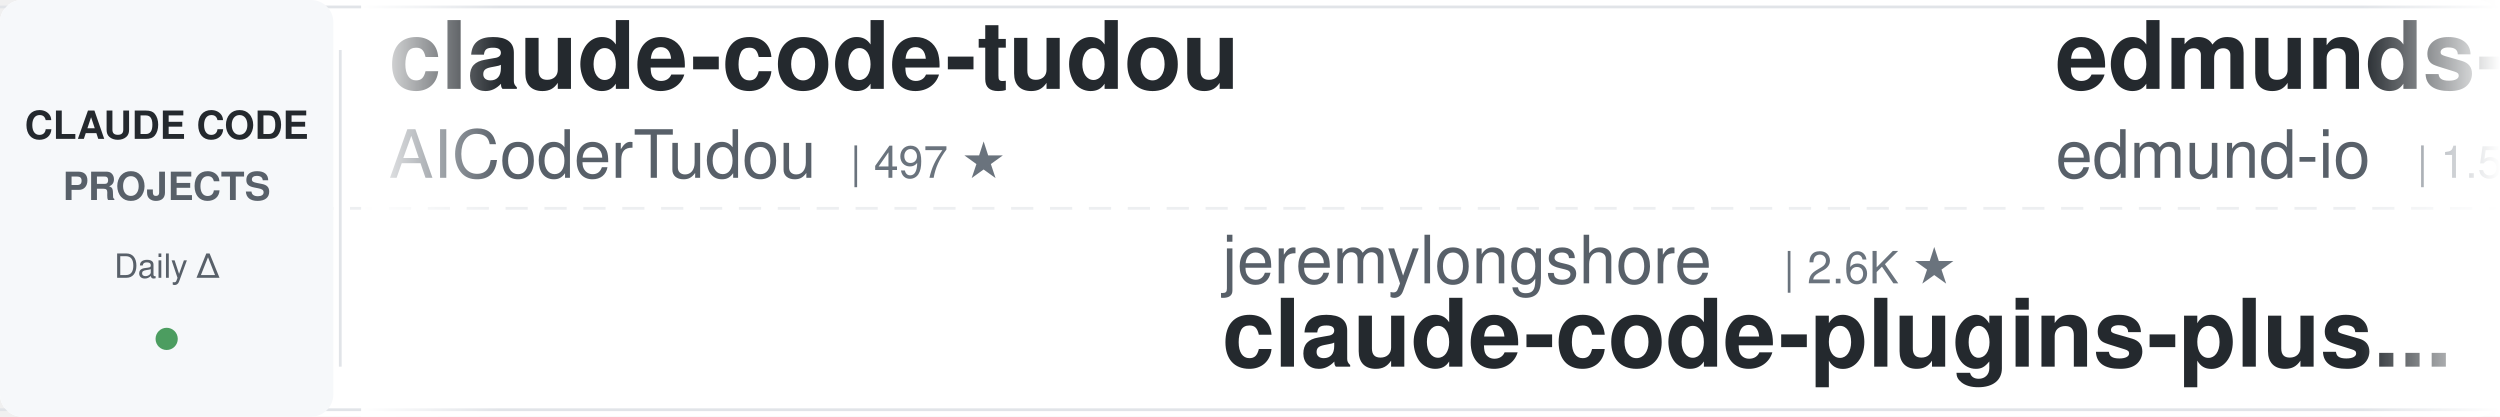
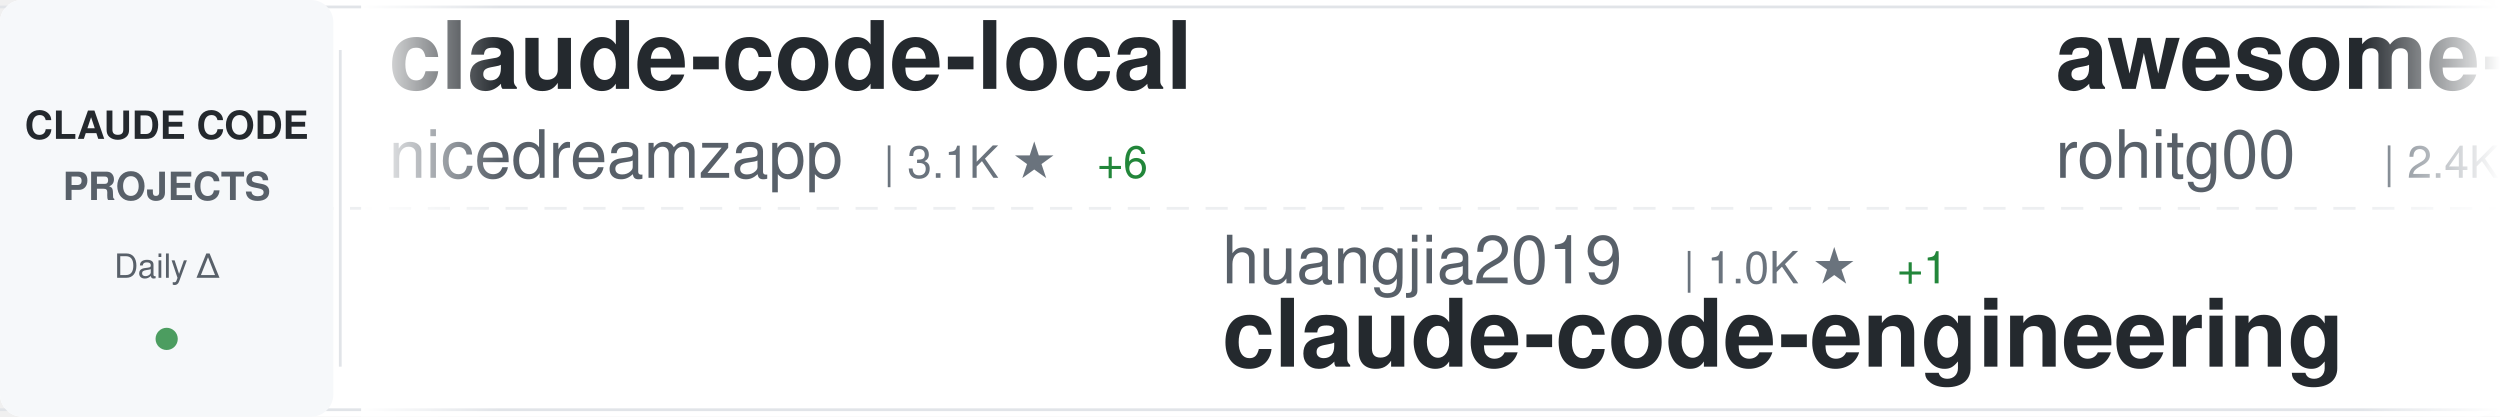
<svg xmlns="http://www.w3.org/2000/svg" width="900" height="150">
  <defs>
    <linearGradient id="awesomeLeftFade" x1="0%" y1="0%" x2="100%" y2="0%">
      <stop offset="0%" style="stop-color:#ffffff;stop-opacity:1" />
      <stop offset="100%" style="stop-color:#ffffff;stop-opacity:0" />
    </linearGradient>
    <linearGradient id="awesomeRightFade" x1="0%" y1="0%" x2="100%" y2="0%">
      <stop offset="0%" style="stop-color:#ffffff;stop-opacity:0" />
      <stop offset="100%" style="stop-color:#ffffff;stop-opacity:1" />
    </linearGradient>
  </defs>
  <rect width="900" height="150" fill="#ffffff" rx="8" />
  <rect x="0" y="2" width="900" height="1" fill="#e1e4e8" />
  <rect x="0" y="147" width="900" height="1" fill="#e1e4e8" />
  <line x1="0" y1="75" x2="900" y2="75" stroke="#e1e4e8" stroke-width="1" stroke-dasharray="8 6" opacity="0.6" />
  <rect x="0" y="0" width="120" height="150" fill="#f6f8fa" rx="8" />
  <text x="60" y="50" font-family="-apple-system, BlinkMacSystemFont, 'Segoe UI', Helvetica, Arial, sans-serif" font-size="14" font-weight="600" fill="#24292e" text-anchor="middle">CLAUDE CODE</text>
  <text x="60" y="72" font-family="-apple-system, BlinkMacSystemFont, 'Segoe UI', Helvetica, Arial, sans-serif" font-size="14" font-weight="600" fill="#586069" text-anchor="middle">PROJECTS</text>
  <text x="60" y="100" font-family="-apple-system, BlinkMacSystemFont, 'Segoe UI', Helvetica, Arial, sans-serif" font-size="12" font-weight="500" fill="#586069" text-anchor="middle">Daily Δ</text>
  <circle cx="60" cy="122" r="4" fill="#22863a" opacity="0.8" />
  <rect x="122" y="18" width="1" height="114" fill="#e1e4e8" />
  <clipPath id="awesomeTickerClip">
    <rect x="130" y="0" width="770" height="150" />
  </clipPath>
  <g clip-path="url(#awesomeTickerClip)">
    <g id="awesomeTickerItems">
      <animateTransform attributeName="transform" attributeType="XML" type="translate" from="0 0" to="-3000 0" dur="54s" repeatCount="indefinite" />
      <g transform="translate(0, 0)">
-         <text x="140" y="32" font-family="-apple-system, BlinkMacSystemFont, 'Segoe UI', Helvetica, Arial, sans-serif" font-size="34" font-weight="600" fill="#24292e">claude-code-tudou</text>
-         <text x="140" y="64" font-family="-apple-system, BlinkMacSystemFont, 'Segoe UI', Helvetica, Arial, sans-serif" font-size="24" font-weight="400" fill="#586069">AICoderTudou</text>
-         <text x="306" y="64" font-family="-apple-system, BlinkMacSystemFont, 'Segoe UI', Helvetica, Arial, sans-serif" font-size="16" font-weight="500" fill="#6a737d">| 497 ★</text>
+         <text x="140" y="32" font-family="-apple-system, BlinkMacSystemFont, 'Segoe UI', Helvetica, Arial, sans-serif" font-size="34" font-weight="600" fill="#24292e">claude-code-local</text>
+         <text x="140" y="64" font-family="-apple-system, BlinkMacSystemFont, 'Segoe UI', Helvetica, Arial, sans-serif" font-size="24" font-weight="400" fill="#586069">nicedreamzapp</text>
+         <text x="318" y="64" font-family="-apple-system, BlinkMacSystemFont, 'Segoe UI', Helvetica, Arial, sans-serif" font-size="16" font-weight="500" fill="#6a737d">| 3.1K ★</text>
+         <text x="395" y="64" font-family="-apple-system, BlinkMacSystemFont, 'Segoe UI', Helvetica, Arial, sans-serif" font-size="16" font-weight="500" fill="#22863a"> +6</text>
      </g>
      <g transform="translate(300, 0)">
-         <text x="140" y="102" font-family="-apple-system, BlinkMacSystemFont, 'Segoe UI', Helvetica, Arial, sans-serif" font-size="24" font-weight="400" fill="#586069">jeremylongshore</text>
-         <text x="342" y="102" font-family="-apple-system, BlinkMacSystemFont, 'Segoe UI', Helvetica, Arial, sans-serif" font-size="16" font-weight="500" fill="#6a737d">| 2.6K ★</text>
-         <text x="140" y="132" font-family="-apple-system, BlinkMacSystemFont, 'Segoe UI', Helvetica, Arial, sans-serif" font-size="34" font-weight="600" fill="#24292e">claude-code-plugins-plus...</text>
+         <text x="140" y="102" font-family="-apple-system, BlinkMacSystemFont, 'Segoe UI', Helvetica, Arial, sans-serif" font-size="24" font-weight="400" fill="#586069">huangjia2019</text>
+         <text x="306" y="102" font-family="-apple-system, BlinkMacSystemFont, 'Segoe UI', Helvetica, Arial, sans-serif" font-size="16" font-weight="500" fill="#6a737d">| 1.0K ★</text>
+         <text x="383" y="102" font-family="-apple-system, BlinkMacSystemFont, 'Segoe UI', Helvetica, Arial, sans-serif" font-size="16" font-weight="500" fill="#22863a"> +1</text>
+         <text x="140" y="132" font-family="-apple-system, BlinkMacSystemFont, 'Segoe UI', Helvetica, Arial, sans-serif" font-size="34" font-weight="600" fill="#24292e">claude-code-engineering</text>
      </g>
      <g transform="translate(600, 0)">
-         <text x="140" y="32" font-family="-apple-system, BlinkMacSystemFont, 'Segoe UI', Helvetica, Arial, sans-serif" font-size="34" font-weight="600" fill="#24292e">edmunds-claude-code</text>
-         <text x="140" y="64" font-family="-apple-system, BlinkMacSystemFont, 'Segoe UI', Helvetica, Arial, sans-serif" font-size="24" font-weight="400" fill="#586069">edmund-io</text>
-         <text x="270" y="64" font-family="-apple-system, BlinkMacSystemFont, 'Segoe UI', Helvetica, Arial, sans-serif" font-size="16" font-weight="500" fill="#6a737d">| 1.5K ★</text>
+         <text x="140" y="32" font-family="-apple-system, BlinkMacSystemFont, 'Segoe UI', Helvetica, Arial, sans-serif" font-size="34" font-weight="600" fill="#24292e">awesome-claude-code-tool...</text>
+         <text x="140" y="64" font-family="-apple-system, BlinkMacSystemFont, 'Segoe UI', Helvetica, Arial, sans-serif" font-size="24" font-weight="400" fill="#586069">rohitg00</text>
+         <text x="258" y="64" font-family="-apple-system, BlinkMacSystemFont, 'Segoe UI', Helvetica, Arial, sans-serif" font-size="16" font-weight="500" fill="#6a737d">| 2.4K ★</text>
+         <text x="335" y="64" font-family="-apple-system, BlinkMacSystemFont, 'Segoe UI', Helvetica, Arial, sans-serif" font-size="16" font-weight="500" fill="#22863a"> +2</text>
      </g>
      <g transform="translate(900, 0)">
-         <text x="140" y="102" font-family="-apple-system, BlinkMacSystemFont, 'Segoe UI', Helvetica, Arial, sans-serif" font-size="24" font-weight="400" fill="#586069">zebbern</text>
-         <text x="246" y="102" font-family="-apple-system, BlinkMacSystemFont, 'Segoe UI', Helvetica, Arial, sans-serif" font-size="16" font-weight="500" fill="#6a737d">| 4.5K ★</text>
-         <text x="323" y="102" font-family="-apple-system, BlinkMacSystemFont, 'Segoe UI', Helvetica, Arial, sans-serif" font-size="16" font-weight="500" fill="#22863a"> +3</text>
-         <text x="140" y="132" font-family="-apple-system, BlinkMacSystemFont, 'Segoe UI', Helvetica, Arial, sans-serif" font-size="34" font-weight="600" fill="#24292e">claude-code-guide</text>
+         <text x="140" y="102" font-family="-apple-system, BlinkMacSystemFont, 'Segoe UI', Helvetica, Arial, sans-serif" font-size="24" font-weight="400" fill="#586069">ponponon</text>
+         <text x="258" y="102" font-family="-apple-system, BlinkMacSystemFont, 'Segoe UI', Helvetica, Arial, sans-serif" font-size="16" font-weight="500" fill="#6a737d">| 2.3K ★</text>
+         <text x="140" y="132" font-family="-apple-system, BlinkMacSystemFont, 'Segoe UI', Helvetica, Arial, sans-serif" font-size="34" font-weight="600" fill="#24292e">claude_code_src</text>
      </g>
      <g transform="translate(1200, 0)">
-         <text x="140" y="32" font-family="-apple-system, BlinkMacSystemFont, 'Segoe UI', Helvetica, Arial, sans-serif" font-size="34" font-weight="600" fill="#24292e">claude-code-guide</text>
-         <text x="140" y="64" font-family="-apple-system, BlinkMacSystemFont, 'Segoe UI', Helvetica, Arial, sans-serif" font-size="24" font-weight="400" fill="#586069">Cranot</text>
-         <text x="234" y="64" font-family="-apple-system, BlinkMacSystemFont, 'Segoe UI', Helvetica, Arial, sans-serif" font-size="16" font-weight="500" fill="#6a737d">| 2.9K ★</text>
+         <text x="140" y="32" font-family="-apple-system, BlinkMacSystemFont, 'Segoe UI', Helvetica, Arial, sans-serif" font-size="34" font-weight="600" fill="#24292e">claude-code-analysis</text>
+         <text x="140" y="64" font-family="-apple-system, BlinkMacSystemFont, 'Segoe UI', Helvetica, Arial, sans-serif" font-size="24" font-weight="400" fill="#586069">liuup</text>
+         <text x="222" y="64" font-family="-apple-system, BlinkMacSystemFont, 'Segoe UI', Helvetica, Arial, sans-serif" font-size="16" font-weight="500" fill="#6a737d">| 3.7K ★</text>
      </g>
      <g transform="translate(1500, 0)">
-         <text x="140" y="102" font-family="-apple-system, BlinkMacSystemFont, 'Segoe UI', Helvetica, Arial, sans-serif" font-size="24" font-weight="400" fill="#586069">OneRedOak</text>
-         <text x="270" y="102" font-family="-apple-system, BlinkMacSystemFont, 'Segoe UI', Helvetica, Arial, sans-serif" font-size="16" font-weight="500" fill="#6a737d">| 3.9K ★</text>
-         <text x="347" y="102" font-family="-apple-system, BlinkMacSystemFont, 'Segoe UI', Helvetica, Arial, sans-serif" font-size="16" font-weight="500" fill="#22863a"> +1</text>
-         <text x="140" y="132" font-family="-apple-system, BlinkMacSystemFont, 'Segoe UI', Helvetica, Arial, sans-serif" font-size="34" font-weight="600" fill="#24292e">claude-code-workflows</text>
+         <text x="140" y="102" font-family="-apple-system, BlinkMacSystemFont, 'Segoe UI', Helvetica, Arial, sans-serif" font-size="24" font-weight="400" fill="#586069">lorryjovens-hub</text>
+         <text x="342" y="102" font-family="-apple-system, BlinkMacSystemFont, 'Segoe UI', Helvetica, Arial, sans-serif" font-size="16" font-weight="500" fill="#6a737d">| 1.7K ★</text>
+         <text x="140" y="132" font-family="-apple-system, BlinkMacSystemFont, 'Segoe UI', Helvetica, Arial, sans-serif" font-size="34" font-weight="600" fill="#24292e">claude-code-rust</text>
      </g>
      <g transform="translate(1800, 0)">
-         <text x="140" y="32" font-family="-apple-system, BlinkMacSystemFont, 'Segoe UI', Helvetica, Arial, sans-serif" font-size="34" font-weight="600" fill="#24292e">Auto-claude-code-researc...</text>
-         <text x="140" y="64" font-family="-apple-system, BlinkMacSystemFont, 'Segoe UI', Helvetica, Arial, sans-serif" font-size="24" font-weight="400" fill="#586069">wanshuiyin</text>
-         <text x="282" y="64" font-family="-apple-system, BlinkMacSystemFont, 'Segoe UI', Helvetica, Arial, sans-serif" font-size="16" font-weight="500" fill="#6a737d">| 14.3K ★</text>
-         <text x="368" y="64" font-family="-apple-system, BlinkMacSystemFont, 'Segoe UI', Helvetica, Arial, sans-serif" font-size="16" font-weight="500" fill="#22863a"> +5</text>
+         <text x="140" y="32" font-family="-apple-system, BlinkMacSystemFont, 'Segoe UI', Helvetica, Arial, sans-serif" font-size="34" font-weight="600" fill="#24292e">claude-code-book</text>
+         <text x="140" y="64" font-family="-apple-system, BlinkMacSystemFont, 'Segoe UI', Helvetica, Arial, sans-serif" font-size="24" font-weight="400" fill="#586069">lintsinghua</text>
+         <text x="294" y="64" font-family="-apple-system, BlinkMacSystemFont, 'Segoe UI', Helvetica, Arial, sans-serif" font-size="16" font-weight="500" fill="#6a737d">| 4.1K ★</text>
+         <text x="371" y="64" font-family="-apple-system, BlinkMacSystemFont, 'Segoe UI', Helvetica, Arial, sans-serif" font-size="16" font-weight="500" fill="#cb2431"> -1</text>
      </g>
      <g transform="translate(2100, 0)">
-         <text x="140" y="102" font-family="-apple-system, BlinkMacSystemFont, 'Segoe UI', Helvetica, Arial, sans-serif" font-size="24" font-weight="400" fill="#586069">andrew-kramer-inno</text>
-         <text x="378" y="102" font-family="-apple-system, BlinkMacSystemFont, 'Segoe UI', Helvetica, Arial, sans-serif" font-size="16" font-weight="500" fill="#6a737d">| 593 ★</text>
-         <text x="140" y="132" font-family="-apple-system, BlinkMacSystemFont, 'Segoe UI', Helvetica, Arial, sans-serif" font-size="34" font-weight="600" fill="#24292e">claude-code-source-build</text>
+         <text x="140" y="102" font-family="-apple-system, BlinkMacSystemFont, 'Segoe UI', Helvetica, Arial, sans-serif" font-size="24" font-weight="400" fill="#586069">repowise-dev</text>
+         <text x="306" y="102" font-family="-apple-system, BlinkMacSystemFont, 'Segoe UI', Helvetica, Arial, sans-serif" font-size="16" font-weight="500" fill="#6a737d">| 1.2K ★</text>
+         <text x="140" y="132" font-family="-apple-system, BlinkMacSystemFont, 'Segoe UI', Helvetica, Arial, sans-serif" font-size="34" font-weight="600" fill="#24292e">claude-code-prompts</text>
      </g>
      <g transform="translate(2400, 0)">
-         <text x="140" y="32" font-family="-apple-system, BlinkMacSystemFont, 'Segoe UI', Helvetica, Arial, sans-serif" font-size="34" font-weight="600" fill="#24292e">claude-code-transcripts</text>
-         <text x="140" y="64" font-family="-apple-system, BlinkMacSystemFont, 'Segoe UI', Helvetica, Arial, sans-serif" font-size="24" font-weight="400" fill="#586069">simonw</text>
-         <text x="234" y="64" font-family="-apple-system, BlinkMacSystemFont, 'Segoe UI', Helvetica, Arial, sans-serif" font-size="16" font-weight="500" fill="#6a737d">| 1.7K ★</text>
+         <text x="140" y="32" font-family="-apple-system, BlinkMacSystemFont, 'Segoe UI', Helvetica, Arial, sans-serif" font-size="34" font-weight="600" fill="#24292e">Open-ClaudeCode</text>
+         <text x="140" y="64" font-family="-apple-system, BlinkMacSystemFont, 'Segoe UI', Helvetica, Arial, sans-serif" font-size="24" font-weight="400" fill="#586069">LING71671</text>
+         <text x="270" y="64" font-family="-apple-system, BlinkMacSystemFont, 'Segoe UI', Helvetica, Arial, sans-serif" font-size="16" font-weight="500" fill="#6a737d">| 932 ★</text>
+         <text x="338" y="64" font-family="-apple-system, BlinkMacSystemFont, 'Segoe UI', Helvetica, Arial, sans-serif" font-size="16" font-weight="500" fill="#cb2431"> -1</text>
      </g>
      <g transform="translate(2700, 0)">
-         <text x="140" y="102" font-family="-apple-system, BlinkMacSystemFont, 'Segoe UI', Helvetica, Arial, sans-serif" font-size="24" font-weight="400" fill="#586069">sugyan</text>
-         <text x="234" y="102" font-family="-apple-system, BlinkMacSystemFont, 'Segoe UI', Helvetica, Arial, sans-serif" font-size="16" font-weight="500" fill="#6a737d">| 1.1K ★</text>
-         <text x="140" y="132" font-family="-apple-system, BlinkMacSystemFont, 'Segoe UI', Helvetica, Arial, sans-serif" font-size="34" font-weight="600" fill="#24292e">claude-code-webui</text>
+         <text x="140" y="102" font-family="-apple-system, BlinkMacSystemFont, 'Segoe UI', Helvetica, Arial, sans-serif" font-size="24" font-weight="400" fill="#586069">darcyegb</text>
+         <text x="258" y="102" font-family="-apple-system, BlinkMacSystemFont, 'Segoe UI', Helvetica, Arial, sans-serif" font-size="16" font-weight="500" fill="#6a737d">| 754 ★</text>
+         <text x="326" y="102" font-family="-apple-system, BlinkMacSystemFont, 'Segoe UI', Helvetica, Arial, sans-serif" font-size="16" font-weight="500" fill="#22863a"> +1</text>
+         <text x="140" y="132" font-family="-apple-system, BlinkMacSystemFont, 'Segoe UI', Helvetica, Arial, sans-serif" font-size="34" font-weight="600" fill="#24292e">ClaudeCodeAgents</text>
      </g>
      <g transform="translate(3000, 0)">
-         <text x="140" y="32" font-family="-apple-system, BlinkMacSystemFont, 'Segoe UI', Helvetica, Arial, sans-serif" font-size="34" font-weight="600" fill="#24292e">claude-code-tudou</text>
-         <text x="140" y="64" font-family="-apple-system, BlinkMacSystemFont, 'Segoe UI', Helvetica, Arial, sans-serif" font-size="24" font-weight="400" fill="#586069">AICoderTudou</text>
-         <text x="306" y="64" font-family="-apple-system, BlinkMacSystemFont, 'Segoe UI', Helvetica, Arial, sans-serif" font-size="16" font-weight="500" fill="#6a737d">| 497 ★</text>
+         <text x="140" y="32" font-family="-apple-system, BlinkMacSystemFont, 'Segoe UI', Helvetica, Arial, sans-serif" font-size="34" font-weight="600" fill="#24292e">claude-code-local</text>
+         <text x="140" y="64" font-family="-apple-system, BlinkMacSystemFont, 'Segoe UI', Helvetica, Arial, sans-serif" font-size="24" font-weight="400" fill="#586069">nicedreamzapp</text>
+         <text x="318" y="64" font-family="-apple-system, BlinkMacSystemFont, 'Segoe UI', Helvetica, Arial, sans-serif" font-size="16" font-weight="500" fill="#6a737d">| 3.1K ★</text>
+         <text x="395" y="64" font-family="-apple-system, BlinkMacSystemFont, 'Segoe UI', Helvetica, Arial, sans-serif" font-size="16" font-weight="500" fill="#22863a"> +6</text>
      </g>
      <g transform="translate(3300, 0)">
-         <text x="140" y="102" font-family="-apple-system, BlinkMacSystemFont, 'Segoe UI', Helvetica, Arial, sans-serif" font-size="24" font-weight="400" fill="#586069">jeremylongshore</text>
-         <text x="342" y="102" font-family="-apple-system, BlinkMacSystemFont, 'Segoe UI', Helvetica, Arial, sans-serif" font-size="16" font-weight="500" fill="#6a737d">| 2.6K ★</text>
-         <text x="140" y="132" font-family="-apple-system, BlinkMacSystemFont, 'Segoe UI', Helvetica, Arial, sans-serif" font-size="34" font-weight="600" fill="#24292e">claude-code-plugins-plus...</text>
+         <text x="140" y="102" font-family="-apple-system, BlinkMacSystemFont, 'Segoe UI', Helvetica, Arial, sans-serif" font-size="24" font-weight="400" fill="#586069">huangjia2019</text>
+         <text x="306" y="102" font-family="-apple-system, BlinkMacSystemFont, 'Segoe UI', Helvetica, Arial, sans-serif" font-size="16" font-weight="500" fill="#6a737d">| 1.0K ★</text>
+         <text x="383" y="102" font-family="-apple-system, BlinkMacSystemFont, 'Segoe UI', Helvetica, Arial, sans-serif" font-size="16" font-weight="500" fill="#22863a"> +1</text>
+         <text x="140" y="132" font-family="-apple-system, BlinkMacSystemFont, 'Segoe UI', Helvetica, Arial, sans-serif" font-size="34" font-weight="600" fill="#24292e">claude-code-engineering</text>
      </g>
      <g transform="translate(3600, 0)">
-         <text x="140" y="32" font-family="-apple-system, BlinkMacSystemFont, 'Segoe UI', Helvetica, Arial, sans-serif" font-size="34" font-weight="600" fill="#24292e">edmunds-claude-code</text>
-         <text x="140" y="64" font-family="-apple-system, BlinkMacSystemFont, 'Segoe UI', Helvetica, Arial, sans-serif" font-size="24" font-weight="400" fill="#586069">edmund-io</text>
-         <text x="270" y="64" font-family="-apple-system, BlinkMacSystemFont, 'Segoe UI', Helvetica, Arial, sans-serif" font-size="16" font-weight="500" fill="#6a737d">| 1.5K ★</text>
+         <text x="140" y="32" font-family="-apple-system, BlinkMacSystemFont, 'Segoe UI', Helvetica, Arial, sans-serif" font-size="34" font-weight="600" fill="#24292e">awesome-claude-code-tool...</text>
+         <text x="140" y="64" font-family="-apple-system, BlinkMacSystemFont, 'Segoe UI', Helvetica, Arial, sans-serif" font-size="24" font-weight="400" fill="#586069">rohitg00</text>
+         <text x="258" y="64" font-family="-apple-system, BlinkMacSystemFont, 'Segoe UI', Helvetica, Arial, sans-serif" font-size="16" font-weight="500" fill="#6a737d">| 2.4K ★</text>
+         <text x="335" y="64" font-family="-apple-system, BlinkMacSystemFont, 'Segoe UI', Helvetica, Arial, sans-serif" font-size="16" font-weight="500" fill="#22863a"> +2</text>
      </g>
      <g transform="translate(3900, 0)">
-         <text x="140" y="102" font-family="-apple-system, BlinkMacSystemFont, 'Segoe UI', Helvetica, Arial, sans-serif" font-size="24" font-weight="400" fill="#586069">zebbern</text>
-         <text x="246" y="102" font-family="-apple-system, BlinkMacSystemFont, 'Segoe UI', Helvetica, Arial, sans-serif" font-size="16" font-weight="500" fill="#6a737d">| 4.5K ★</text>
-         <text x="323" y="102" font-family="-apple-system, BlinkMacSystemFont, 'Segoe UI', Helvetica, Arial, sans-serif" font-size="16" font-weight="500" fill="#22863a"> +3</text>
-         <text x="140" y="132" font-family="-apple-system, BlinkMacSystemFont, 'Segoe UI', Helvetica, Arial, sans-serif" font-size="34" font-weight="600" fill="#24292e">claude-code-guide</text>
+         <text x="140" y="102" font-family="-apple-system, BlinkMacSystemFont, 'Segoe UI', Helvetica, Arial, sans-serif" font-size="24" font-weight="400" fill="#586069">ponponon</text>
+         <text x="258" y="102" font-family="-apple-system, BlinkMacSystemFont, 'Segoe UI', Helvetica, Arial, sans-serif" font-size="16" font-weight="500" fill="#6a737d">| 2.3K ★</text>
+         <text x="140" y="132" font-family="-apple-system, BlinkMacSystemFont, 'Segoe UI', Helvetica, Arial, sans-serif" font-size="34" font-weight="600" fill="#24292e">claude_code_src</text>
      </g>
    </g>
  </g>
  <rect x="130" y="0" width="50" height="150" fill="url(#awesomeLeftFade)" />
  <rect x="850" y="0" width="50" height="150" fill="url(#awesomeRightFade)" />
</svg>
